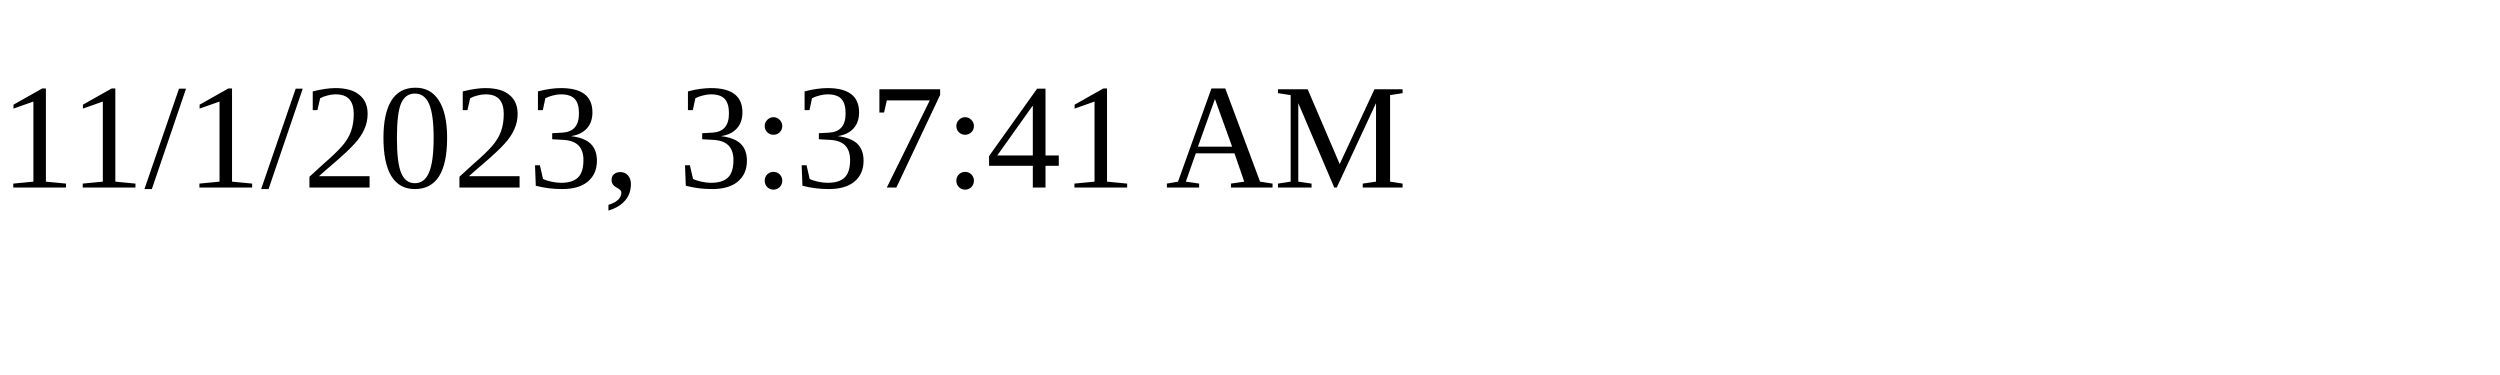
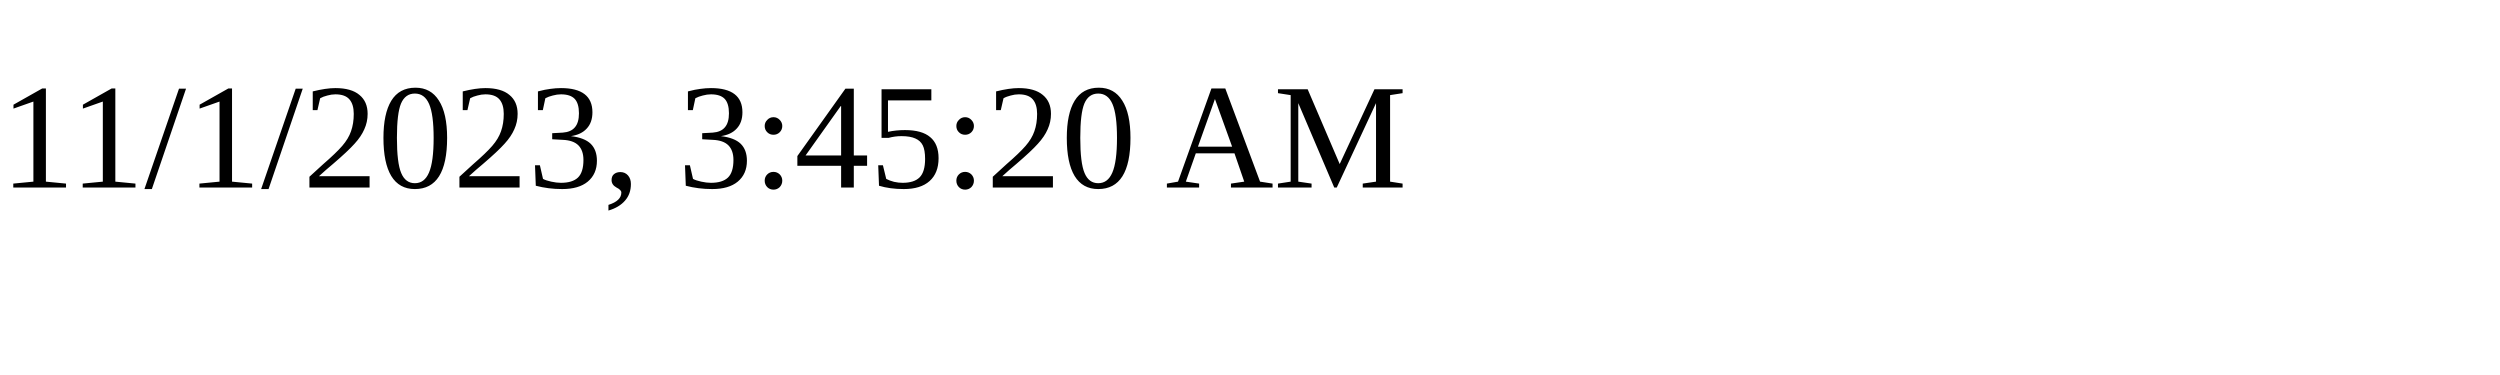
<svg xmlns="http://www.w3.org/2000/svg" height="30" width="200">
-   <text x="0" y="15">11/1/2023, 3:37:41 AM</text>
+   <text x="0" y="15">11/1/2023, 3:45:20 AM</text>
</svg>
